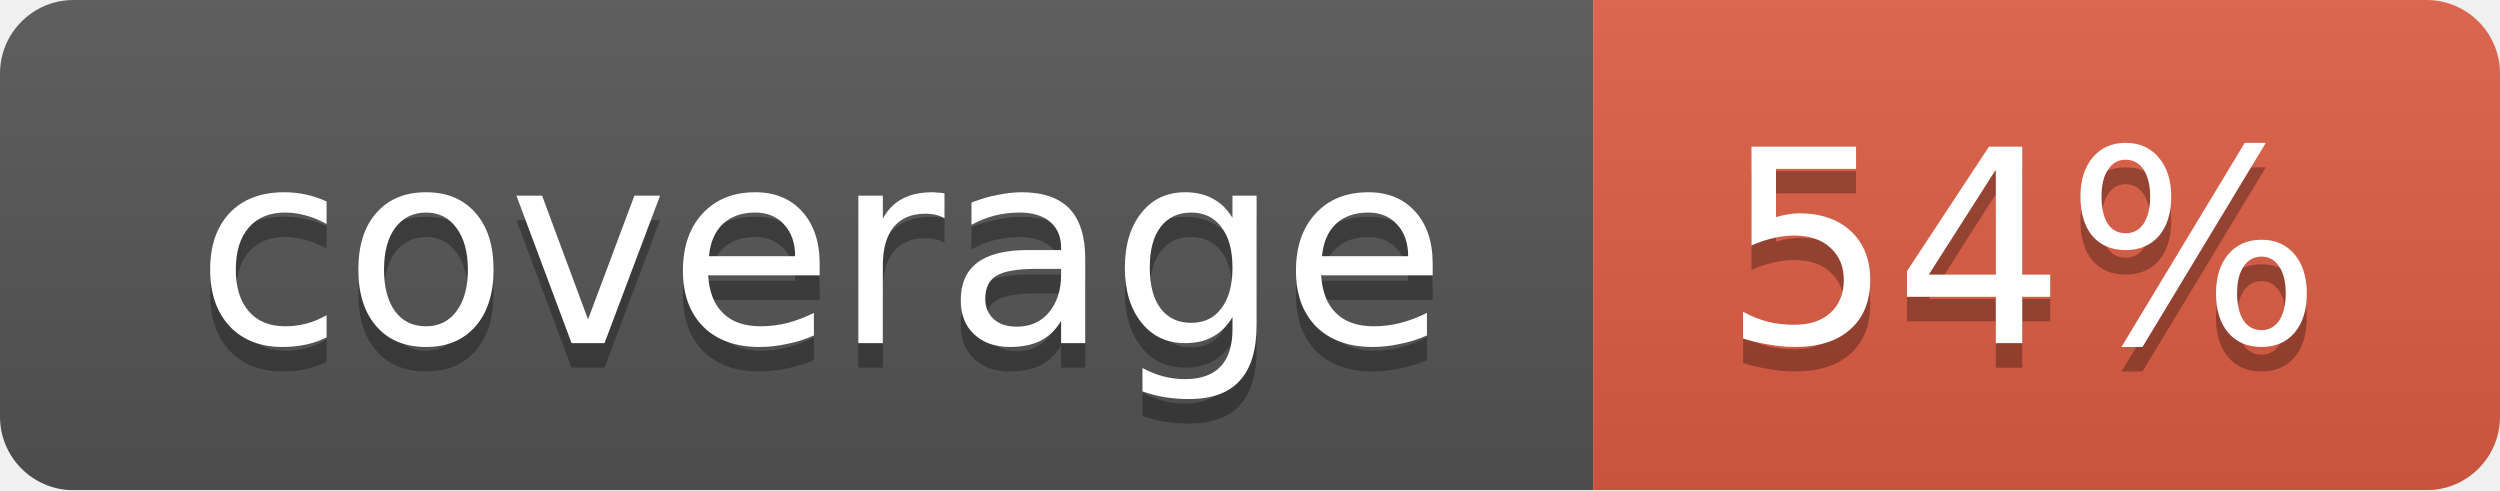
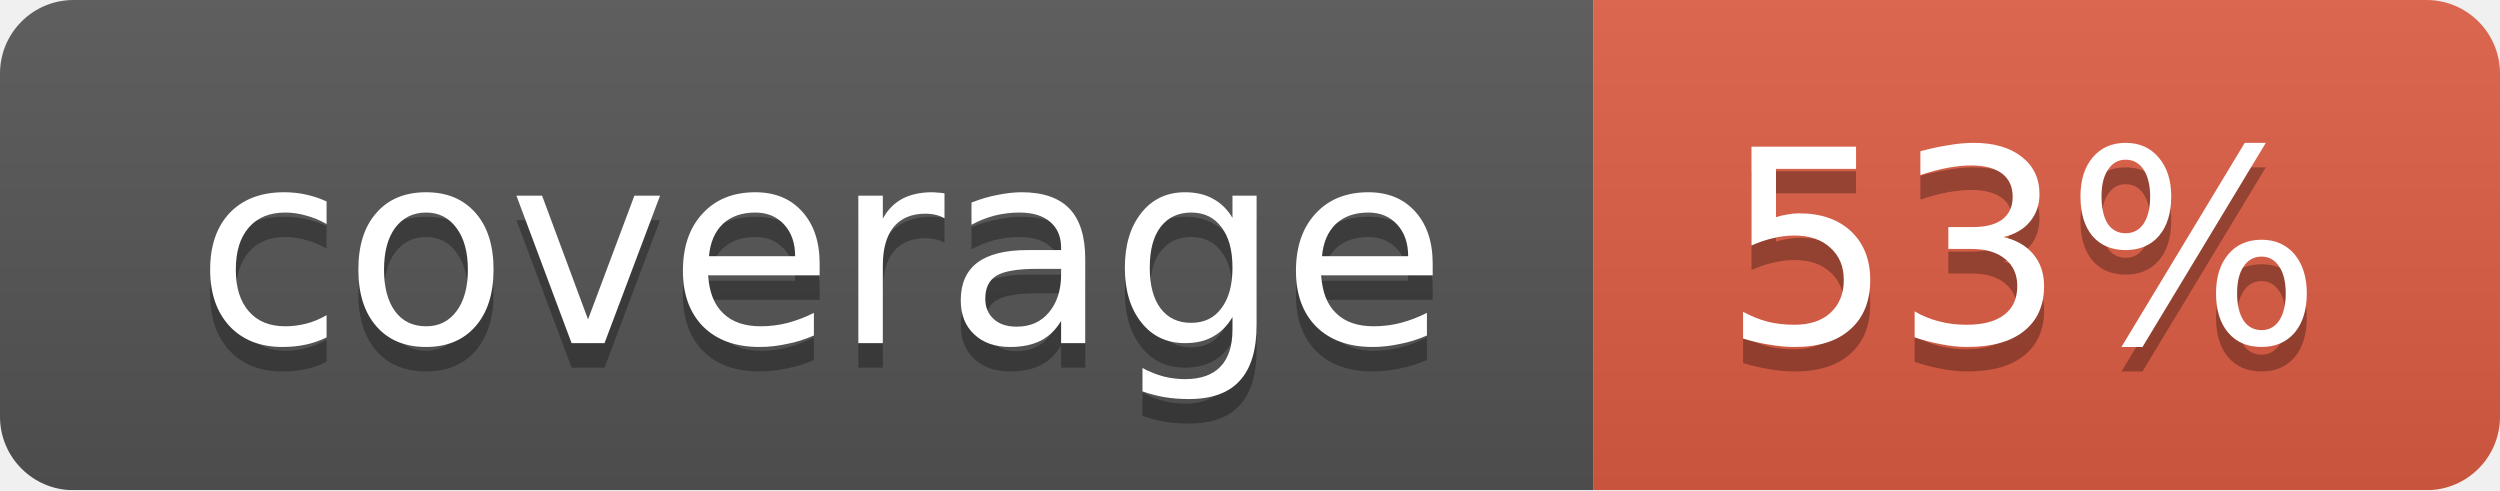
<svg xmlns="http://www.w3.org/2000/svg" width="102" height="20">
  <linearGradient id="smooth" x2="0" y2="100%">
    <stop offset="0" stop-color="#bbb" stop-opacity=".1" />
    <stop offset="1" stop-opacity=".1" />
  </linearGradient>
  <mask id="round">
    <rect width="102" height="20" rx="3" fill="#fff" />
  </mask>
  <g mask="url(#round)">
    <rect width="65" height="20" fill="#555" />
    <rect x="65" width="37" height="20" fill="#e05d44" />
    <rect width="102" height="20" fill="url(#smooth)" />
  </g>
  <g fill="#fff" text-anchor="middle" font-family="DejaVu Sans,Verdana,Geneva,sans-serif" font-size="11">
    <text x="33.5" y="15" fill="#010101" fill-opacity=".3">coverage</text>
    <text x="33.5" y="14">coverage</text>
-     <text x="82.5" y="15" fill="#010101" fill-opacity=".3">54%</text>
-     <text x="82.5" y="14">54%</text>
+     <text x="82.5" y="15" fill="#010101" fill-opacity=".3">53%</text>
+     <text x="82.5" y="14">53%</text>
  </g>
</svg>
